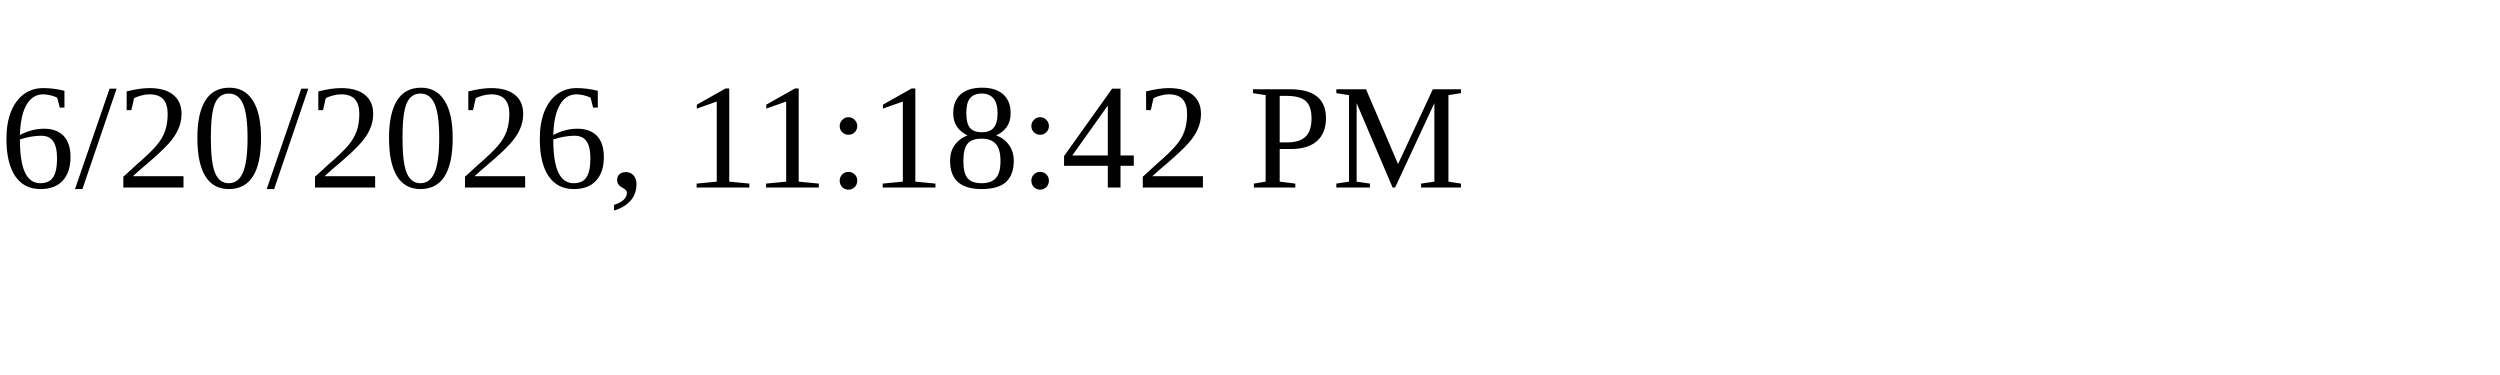
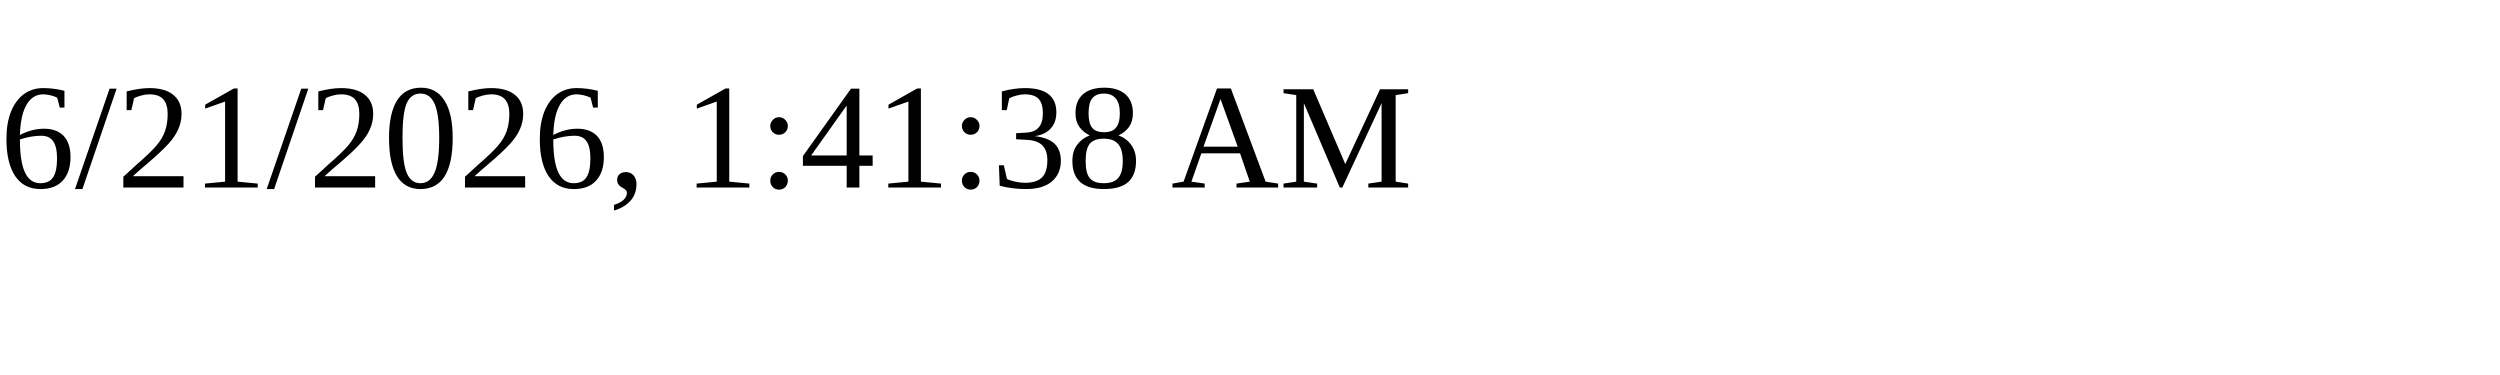
<svg xmlns="http://www.w3.org/2000/svg" height="30" width="200">
-   <text x="0" y="15">6/20/2026, 11:18:42 PM</text>
+   <text x="0" y="15">6/21/2026, 1:41:38 AM</text>
</svg>
